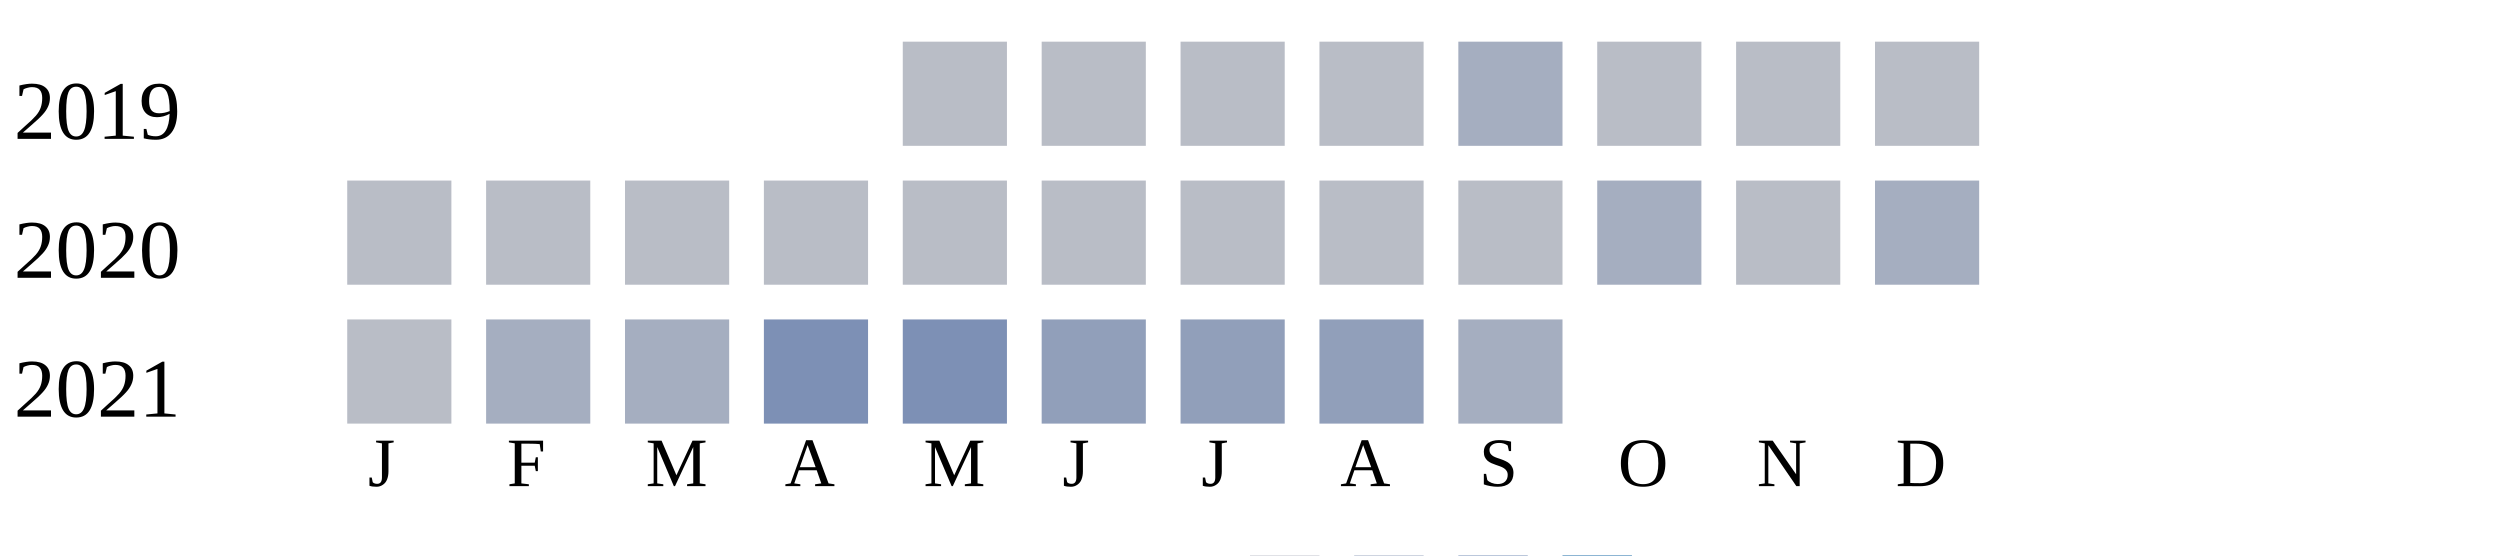
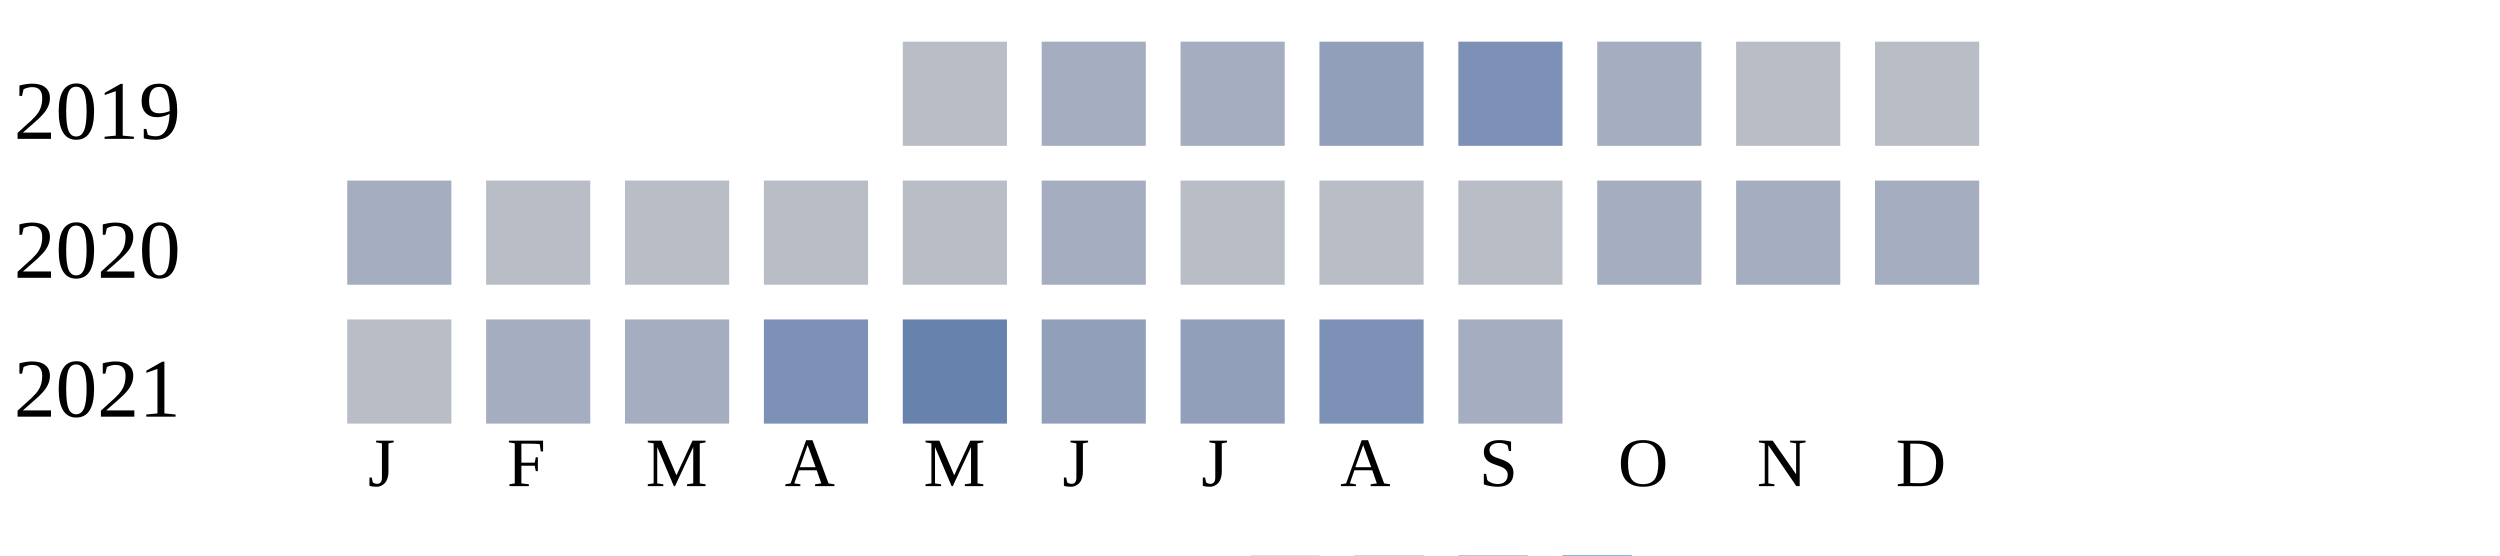
<svg xmlns="http://www.w3.org/2000/svg" width="360" height="80">
  <g transform="translate(0 0)">
    <text x="2" y="20">2019</text>
    <rect x="130" y="6" width="15" height="15" fill="#b9bdc6" />
-     <rect x="150" y="6" width="15" height="15" fill="#b9bdc6" />
-     <rect x="170" y="6" width="15" height="15" fill="#b9bdc6" />
-     <rect x="190" y="6" width="15" height="15" fill="#b9bdc6" />
-     <rect x="210" y="6" width="15" height="15" fill="#a5aec0" />
-     <rect x="230" y="6" width="15" height="15" fill="#b9bdc6" />
+     <rect x="150" y="6" width="15" height="15" fill="#a5aec0" />
+     <rect x="170" y="6" width="15" height="15" fill="#a5aec0" />
+     <rect x="190" y="6" width="15" height="15" fill="#919fba" />
+     <rect x="210" y="6" width="15" height="15" fill="#7d90b5" />
+     <rect x="230" y="6" width="15" height="15" fill="#a5aec0" />
    <rect x="250" y="6" width="15" height="15" fill="#b9bdc6" />
    <rect x="270" y="6" width="15" height="15" fill="#b9bdc6" />
  </g>
  <g transform="translate(0 20)">
    <text x="2" y="20">2020</text>
-     <rect x="50" y="6" width="15" height="15" fill="#b9bdc6" />
+     <rect x="50" y="6" width="15" height="15" fill="#a5aec0" />
    <rect x="70" y="6" width="15" height="15" fill="#b9bdc6" />
    <rect x="90" y="6" width="15" height="15" fill="#b9bdc6" />
    <rect x="110" y="6" width="15" height="15" fill="#b9bdc6" />
    <rect x="130" y="6" width="15" height="15" fill="#b9bdc6" />
-     <rect x="150" y="6" width="15" height="15" fill="#b9bdc6" />
+     <rect x="150" y="6" width="15" height="15" fill="#a5aec0" />
    <rect x="170" y="6" width="15" height="15" fill="#b9bdc6" />
    <rect x="190" y="6" width="15" height="15" fill="#b9bdc6" />
    <rect x="210" y="6" width="15" height="15" fill="#b9bdc6" />
    <rect x="230" y="6" width="15" height="15" fill="#a5aec0" />
-     <rect x="250" y="6" width="15" height="15" fill="#b9bdc6" />
+     <rect x="250" y="6" width="15" height="15" fill="#a5aec0" />
    <rect x="270" y="6" width="15" height="15" fill="#a5aec0" />
  </g>
  <g transform="translate(0 40)">
    <text x="2" y="20">2021</text>
    <rect x="50" y="6" width="15" height="15" fill="#b9bdc6" />
    <rect x="70" y="6" width="15" height="15" fill="#a5aec0" />
    <rect x="90" y="6" width="15" height="15" fill="#a5aec0" />
    <rect x="110" y="6" width="15" height="15" fill="#7d90b5" />
-     <rect x="130" y="6" width="15" height="15" fill="#7d90b5" />
+     <rect x="130" y="6" width="15" height="15" fill="#6882ae" />
    <rect x="150" y="6" width="15" height="15" fill="#919fba" />
    <rect x="170" y="6" width="15" height="15" fill="#919fba" />
-     <rect x="190" y="6" width="15" height="15" fill="#919fba" />
+     <rect x="190" y="6" width="15" height="15" fill="#7d90b5" />
    <rect x="210" y="6" width="15" height="15" fill="#a5aec0" />
  </g>
  <text style="font-size: 10px; text-align: center" x="53" y="70">J</text>
  <text style="font-size: 10px; text-align: center" x="73" y="70">F</text>
  <text style="font-size: 10px; text-align: center" x="93" y="70">M</text>
  <text style="font-size: 10px; text-align: center" x="113" y="70">A</text>
  <text style="font-size: 10px; text-align: center" x="133" y="70">M</text>
  <text style="font-size: 10px; text-align: center" x="153" y="70">J</text>
  <text style="font-size: 10px; text-align: center" x="173" y="70">J</text>
  <text style="font-size: 10px; text-align: center" x="193" y="70">A</text>
  <text style="font-size: 10px; text-align: center" x="213" y="70">S</text>
  <text style="font-size: 10px; text-align: center" x="233" y="70">O</text>
  <text style="font-size: 10px; text-align: center" x="253" y="70">N</text>
  <text style="font-size: 10px; text-align: center" x="273" y="70">D</text>
  <text style="font-size: 10px;" x="155" y="89">Less</text>
  <rect fill="#b9bdc6" width="10" height="10" x="180" y="80" />
  <rect fill="#919fba" width="10" height="10" x="195" y="80" />
  <rect fill="#6882ae" width="10" height="10" x="210" y="80" />
  <rect fill="#005a9c" width="10" height="10" x="225" y="80" />
  <text x="240" y="89" style="font-size: 10px;">More</text>
</svg>
